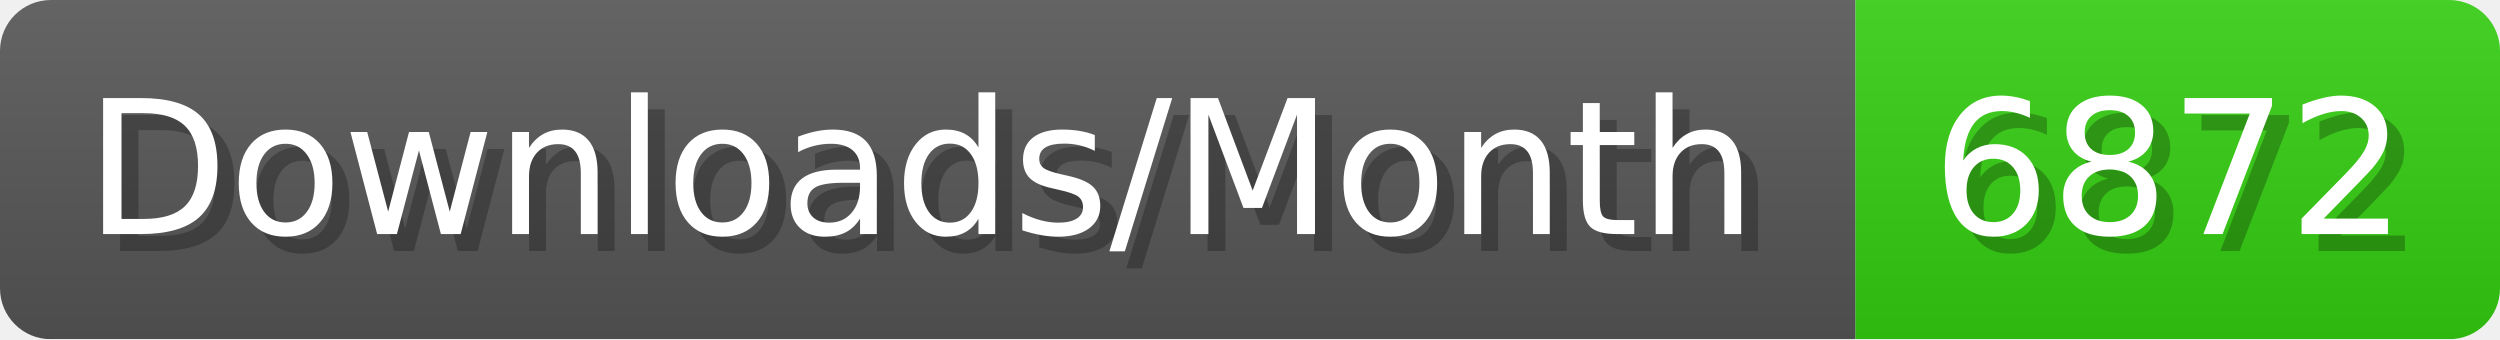
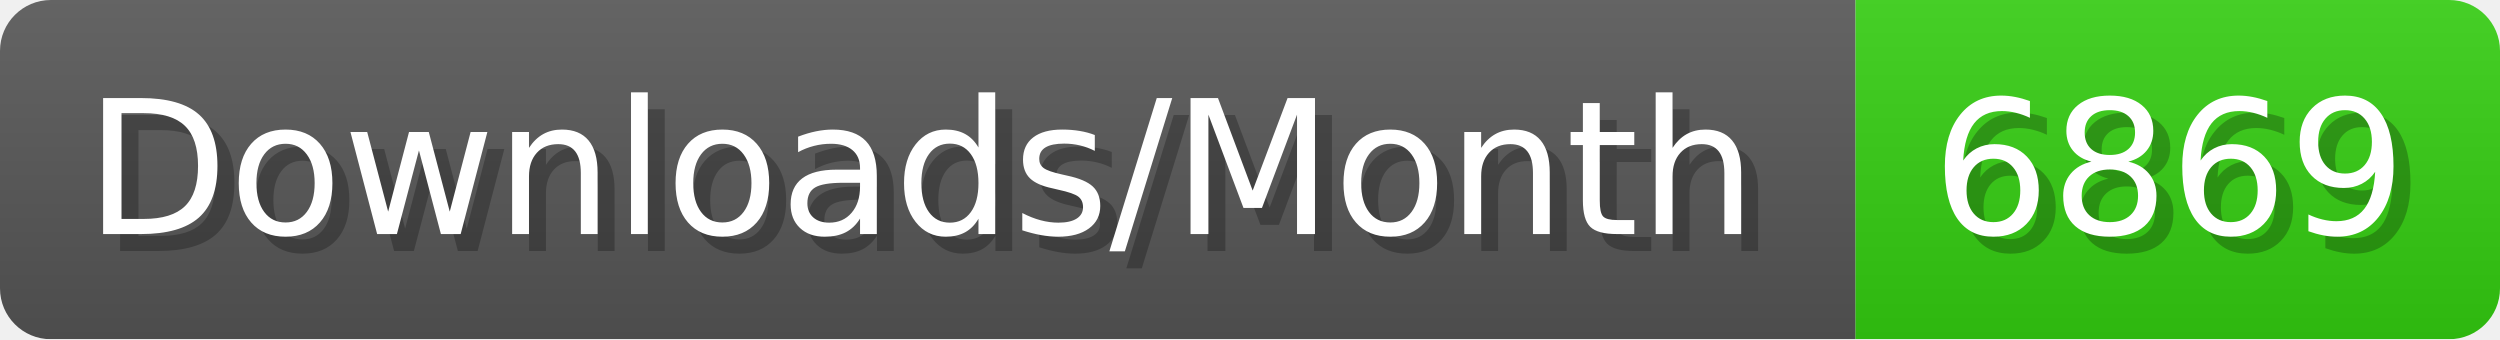
- <svg xmlns="http://www.w3.org/2000/svg" width="147.4" height="20" viewBox="0 0 1474 200" role="img" aria-label="Downloads/Month: 6872">
+ <svg xmlns="http://www.w3.org/2000/svg" width="147.4" height="20" viewBox="0 0 1474 200" role="img" aria-label="Downloads/Month: 6869">
  <linearGradient id="YlXUI" x2="0" y2="100%">
    <stop offset="0" stop-opacity=".1" stop-color="#EEE" />
    <stop offset="1" stop-opacity=".1" />
  </linearGradient>
  <mask id="JHhop">
    <rect width="1474" height="200" rx="30" fill="#FFF" />
  </mask>
  <g mask="url(#JHhop)">
    <rect width="1094" height="200" fill="#555" />
    <rect width="380" height="200" fill="#3C1" x="1094" />
    <rect width="1474" height="200" fill="url(#YlXUI)" />
  </g>
  <g aria-hidden="true" fill="#fff" text-anchor="start" font-family="Verdana,DejaVu Sans,sans-serif" font-size="110">
    <text x="60" y="148" textLength="994" fill="#000" opacity="0.25">Downloads/Month</text>
    <text x="50" y="138" textLength="994">Downloads/Month</text>
-     <text x="1149" y="148" textLength="280" fill="#000" opacity="0.25">6872</text>
-     <text x="1139" y="138" textLength="280">6872</text>
+     <text x="1149" y="148" textLength="280" fill="#000" opacity="0.25">6869</text>
+     <text x="1139" y="138" textLength="280">6869</text>
  </g>
</svg>
